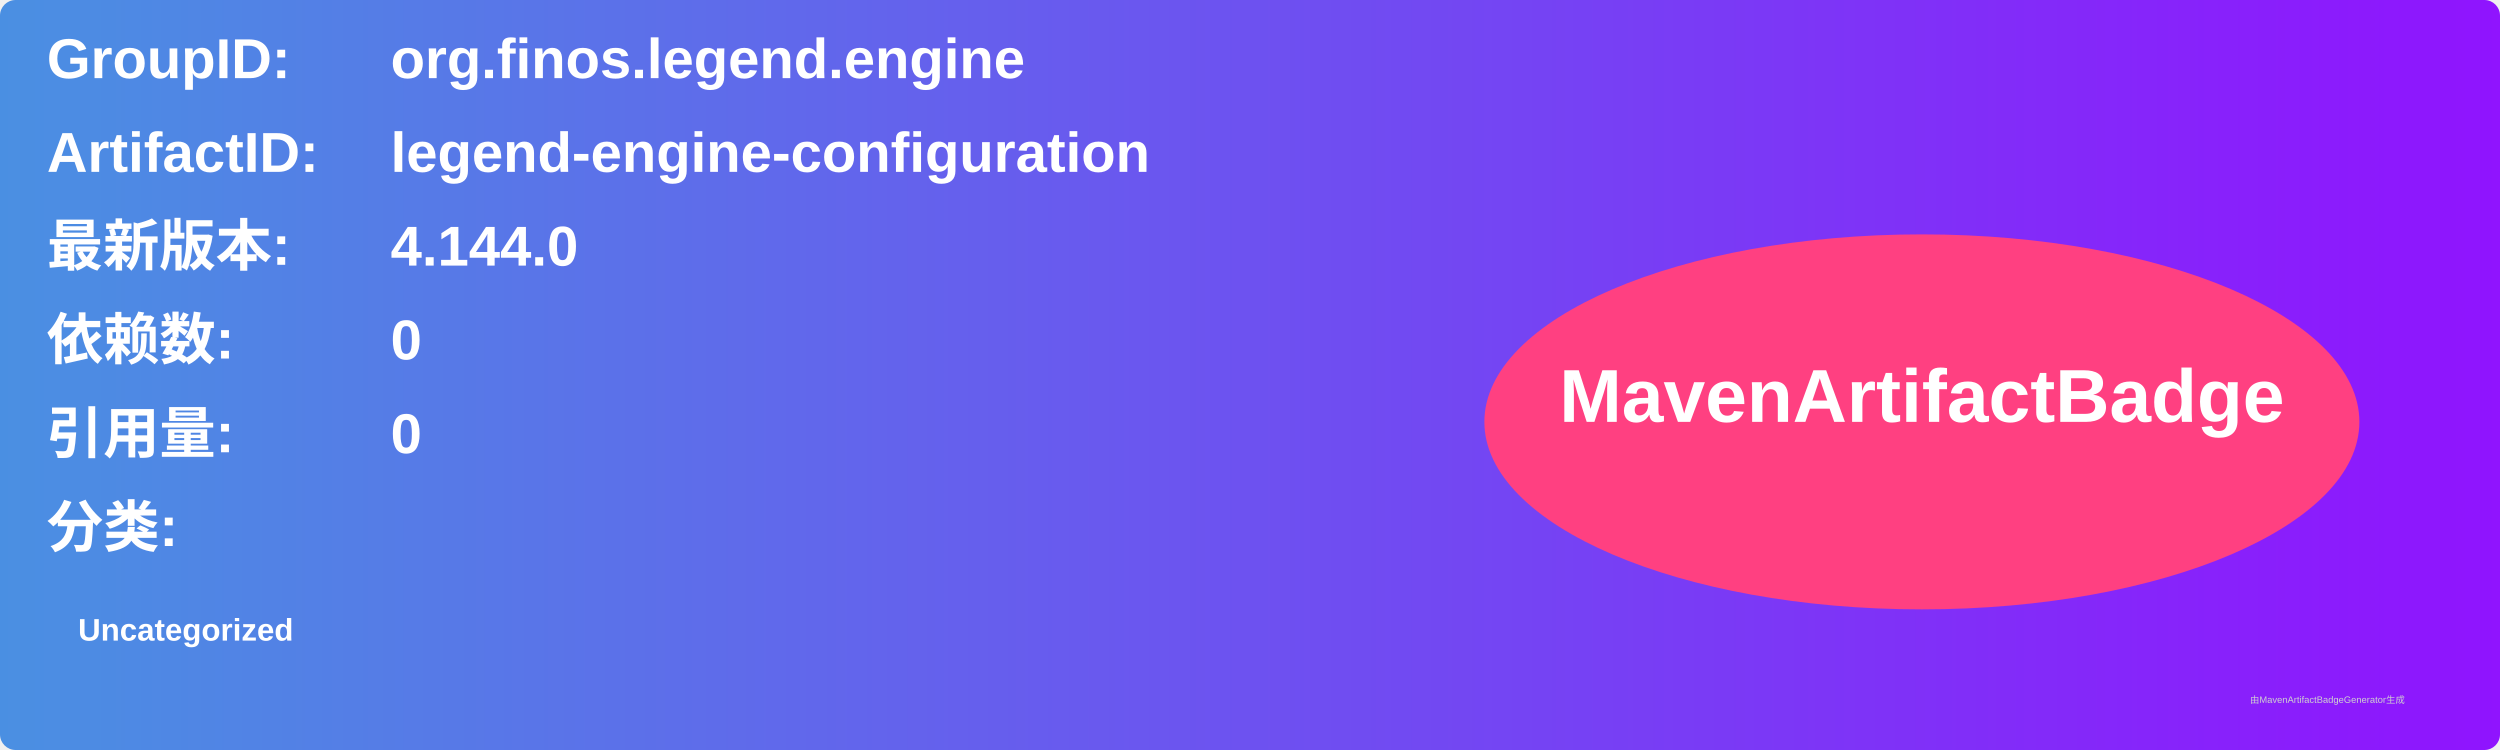
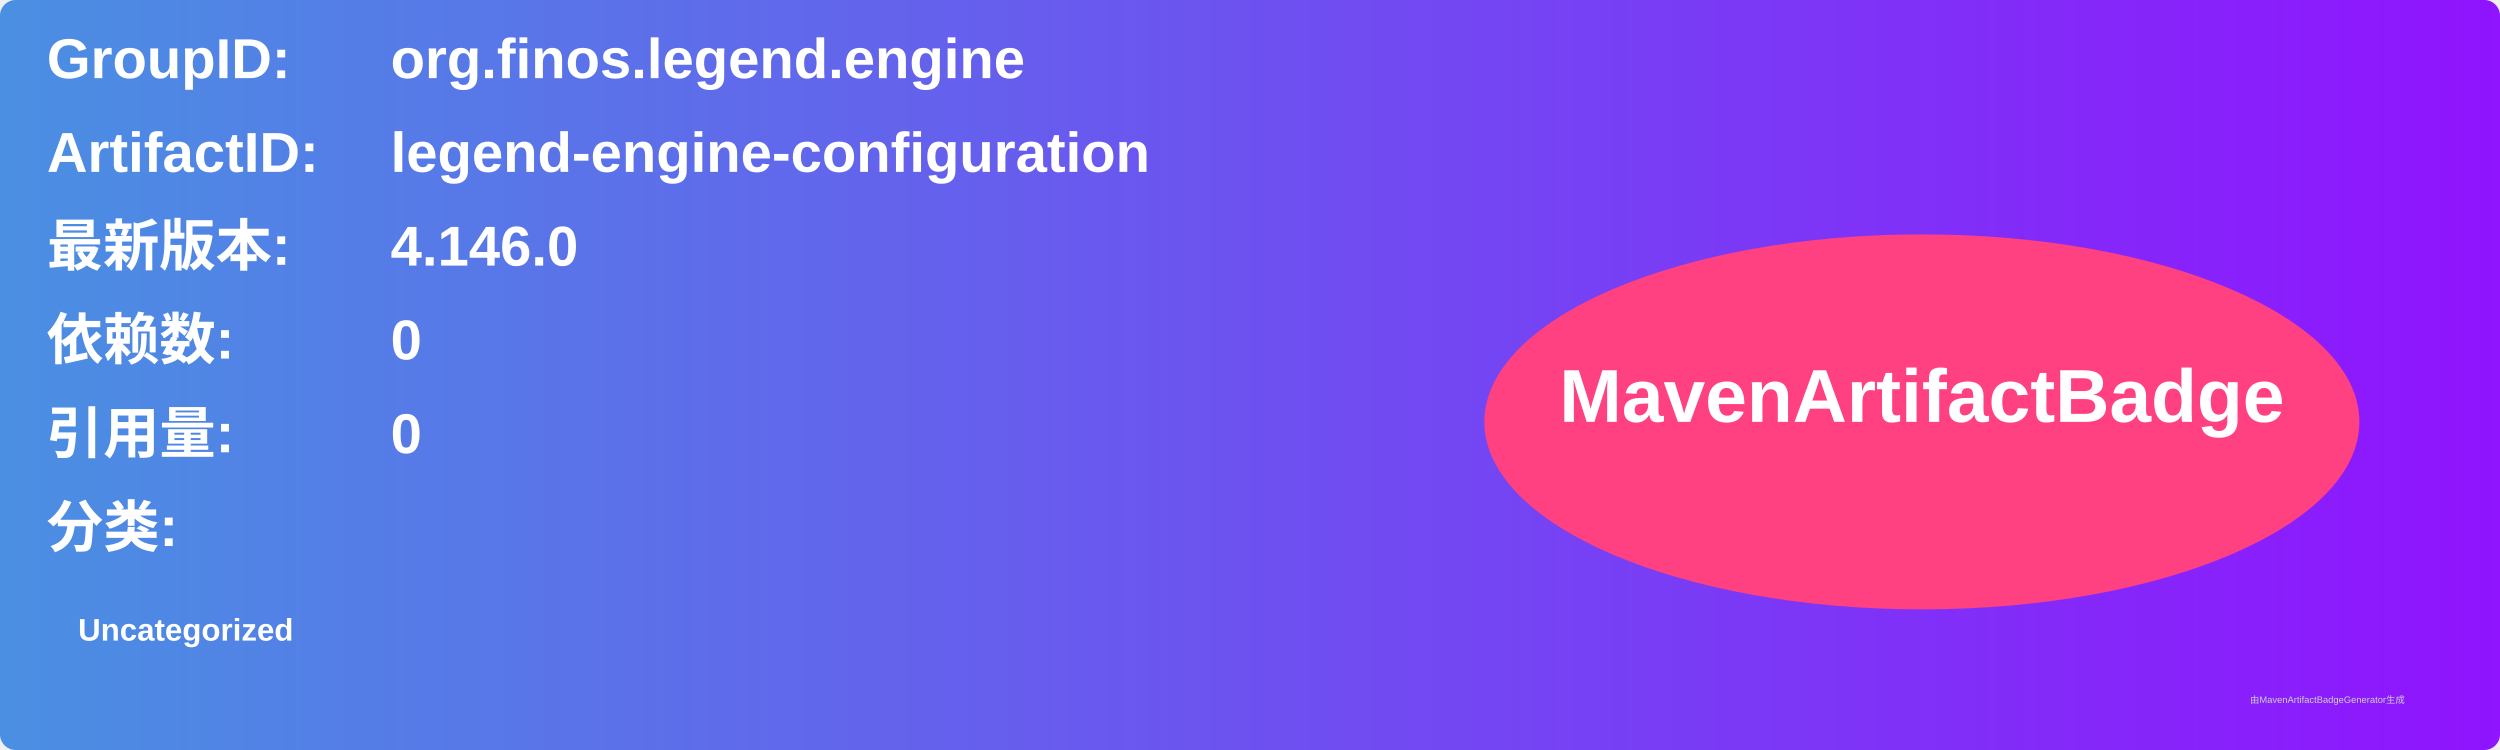
<svg xmlns="http://www.w3.org/2000/svg" width="800" height="240" viewBox="0 0 800 240">
  <linearGradient id="grad" x1="0%" y1="0%" x2="100%" y2="0%">
    <stop offset="0%" stop-color="#4a90e2" />
    <stop offset="100%" stop-color="#9013fe" />
  </linearGradient>
  <rect width="100%" height="100%" rx="5" ry="5" fill="url(#grad)" />
  <g transform="translate(15, 15)">
    <text x="0" y="10" font-family="Arial" font-size="18" fill="white" font-weight="bold" width="260">GroupID:</text>
    <text x="110" y="10" font-family="Arial" font-size="18" fill="white" font-weight="bold" width="460">org.finos.legend.engine</text>
    <text x="0" y="40" font-family="Arial" font-size="18" fill="white" font-weight="bold" width="260">ArtifactID:</text>
    <text x="110" y="40" font-family="Arial" font-size="18" fill="white" font-weight="bold" width="460">legend-engine-configuration</text>
    <text x="0" y="70" font-family="Arial" font-size="18" fill="white" font-weight="bold">最新版本:</text>
    <text x="110" y="70" font-family="Arial" font-size="18" fill="white" font-weight="bold">
-       <tspan font-weight="bold">4.144.0</tspan>
+       <tspan font-weight="bold">4.146.0</tspan>
    </text>
    <text x="0" y="100" font-family="Arial" font-size="18" fill="white" font-weight="bold">依赖数: </text>
    <text x="110" y="100" font-family="Arial" font-size="18" fill="white">
      <tspan font-weight="bold">0</tspan>
    </text>
    <text x="0" y="130" font-family="Arial" font-size="18" fill="white" font-weight="bold">引用量: </text>
    <text x="110" y="130" font-family="Arial" font-size="18" fill="white">
      <tspan font-weight="bold">0</tspan>
    </text>
    <text x="0" y="160" font-family="Arial" font-size="18" fill="white" font-weight="bold">分类:</text>
    <text x="10" y="190" font-family="Arial" font-size="10" fill="white">
      <tspan font-weight="bold">Uncategorized</tspan>
    </text>
    <ellipse cx="600" cy="120" rx="140" ry="60" fill="#ff4081" />
    <text x="600" y="120" text-anchor="middle" font-family="Arial" font-size="24" fill="white" font-weight="bold">MavenArtifactBadge</text>
  </g>
  <text x="720" y="225" font-family="Arial" font-size="3" fill="#d0d0d0">由MavenArtifactBadgeGenerator生成</text>
</svg>
